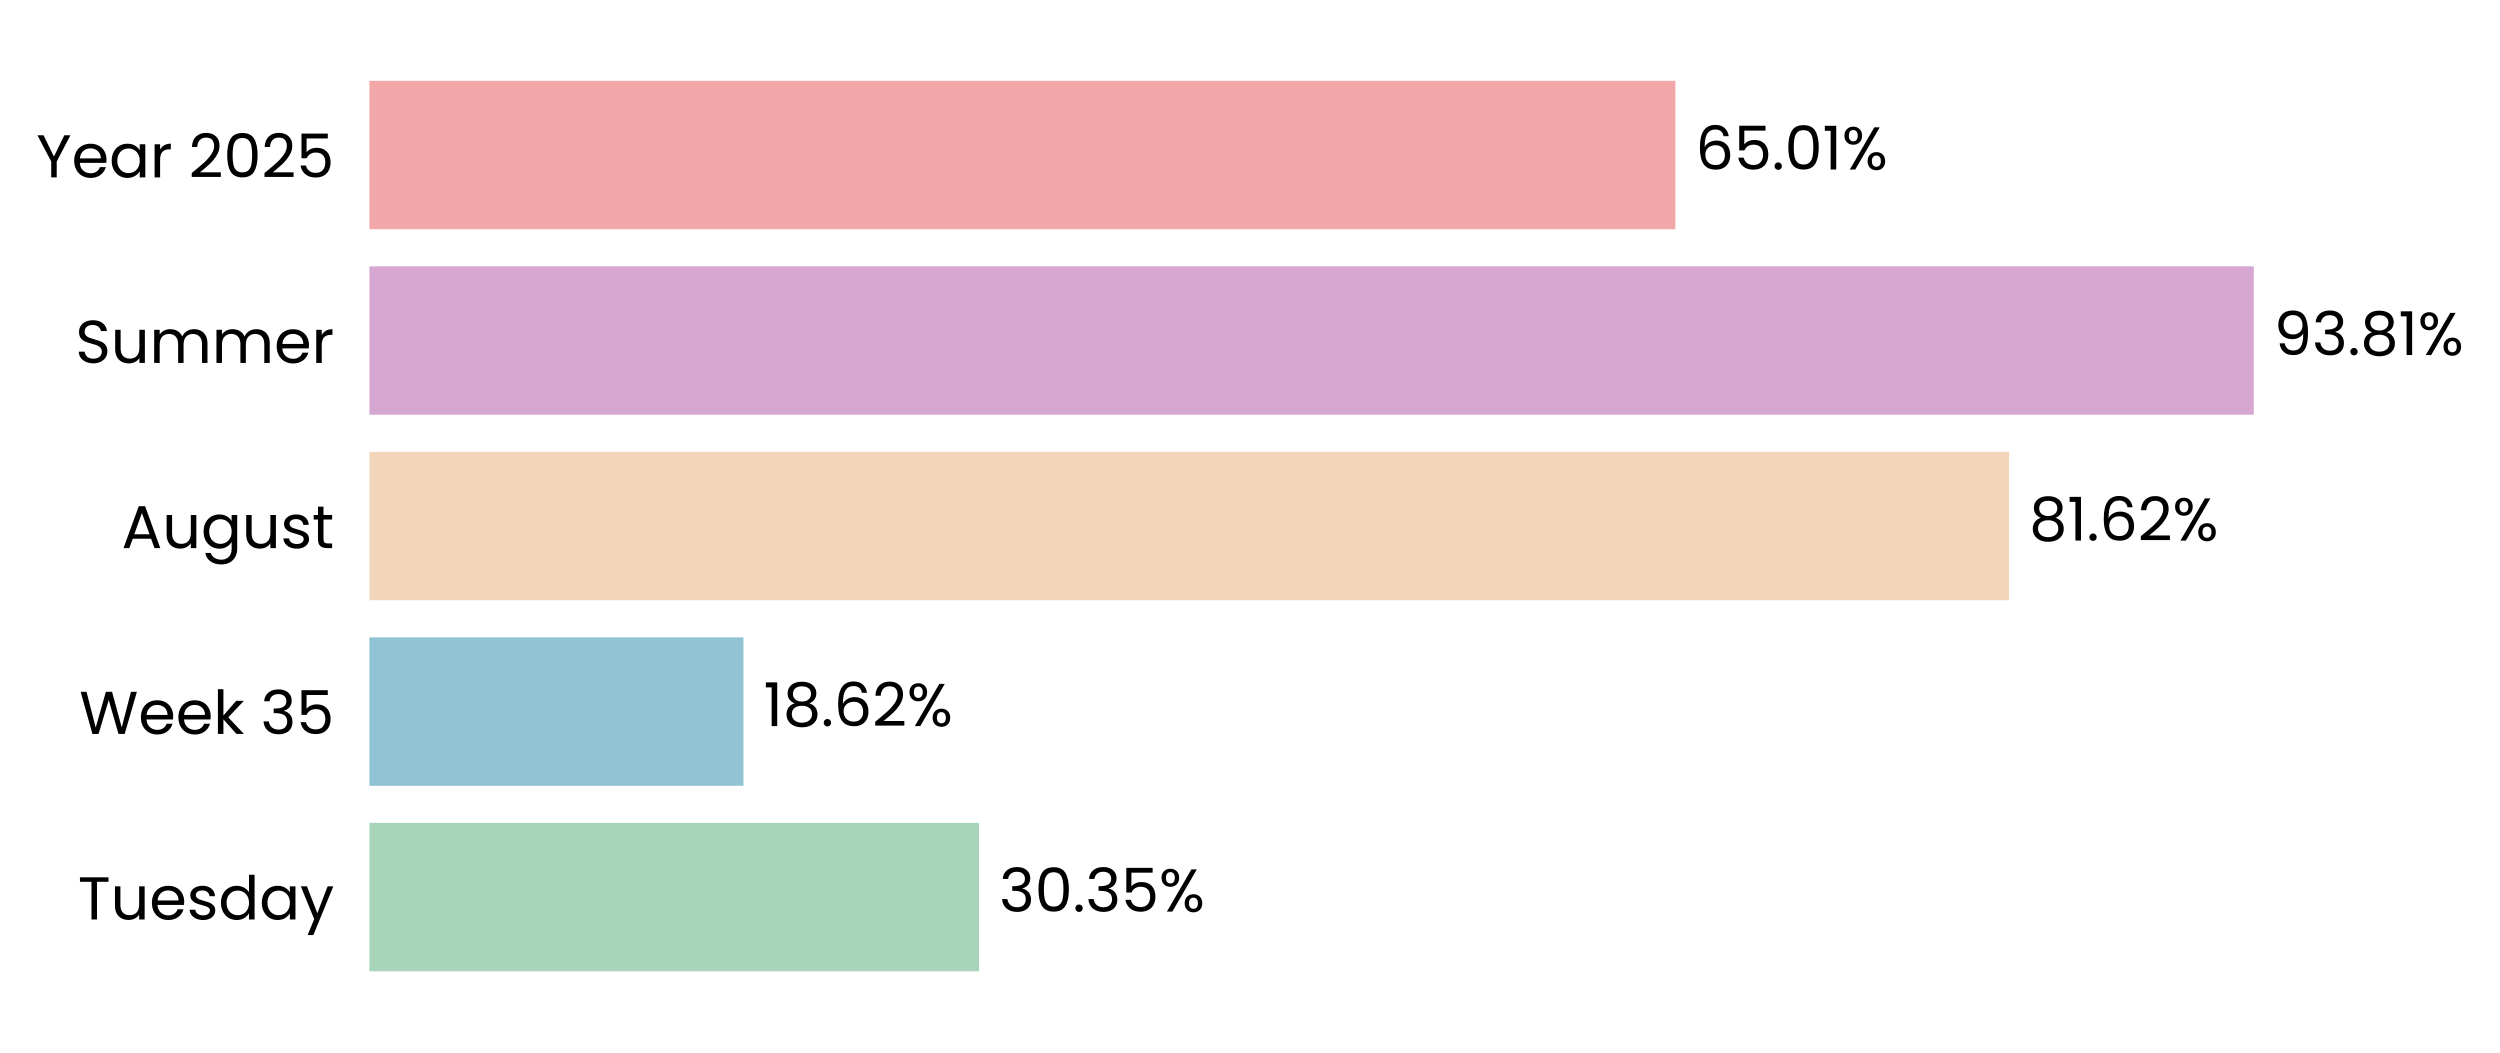
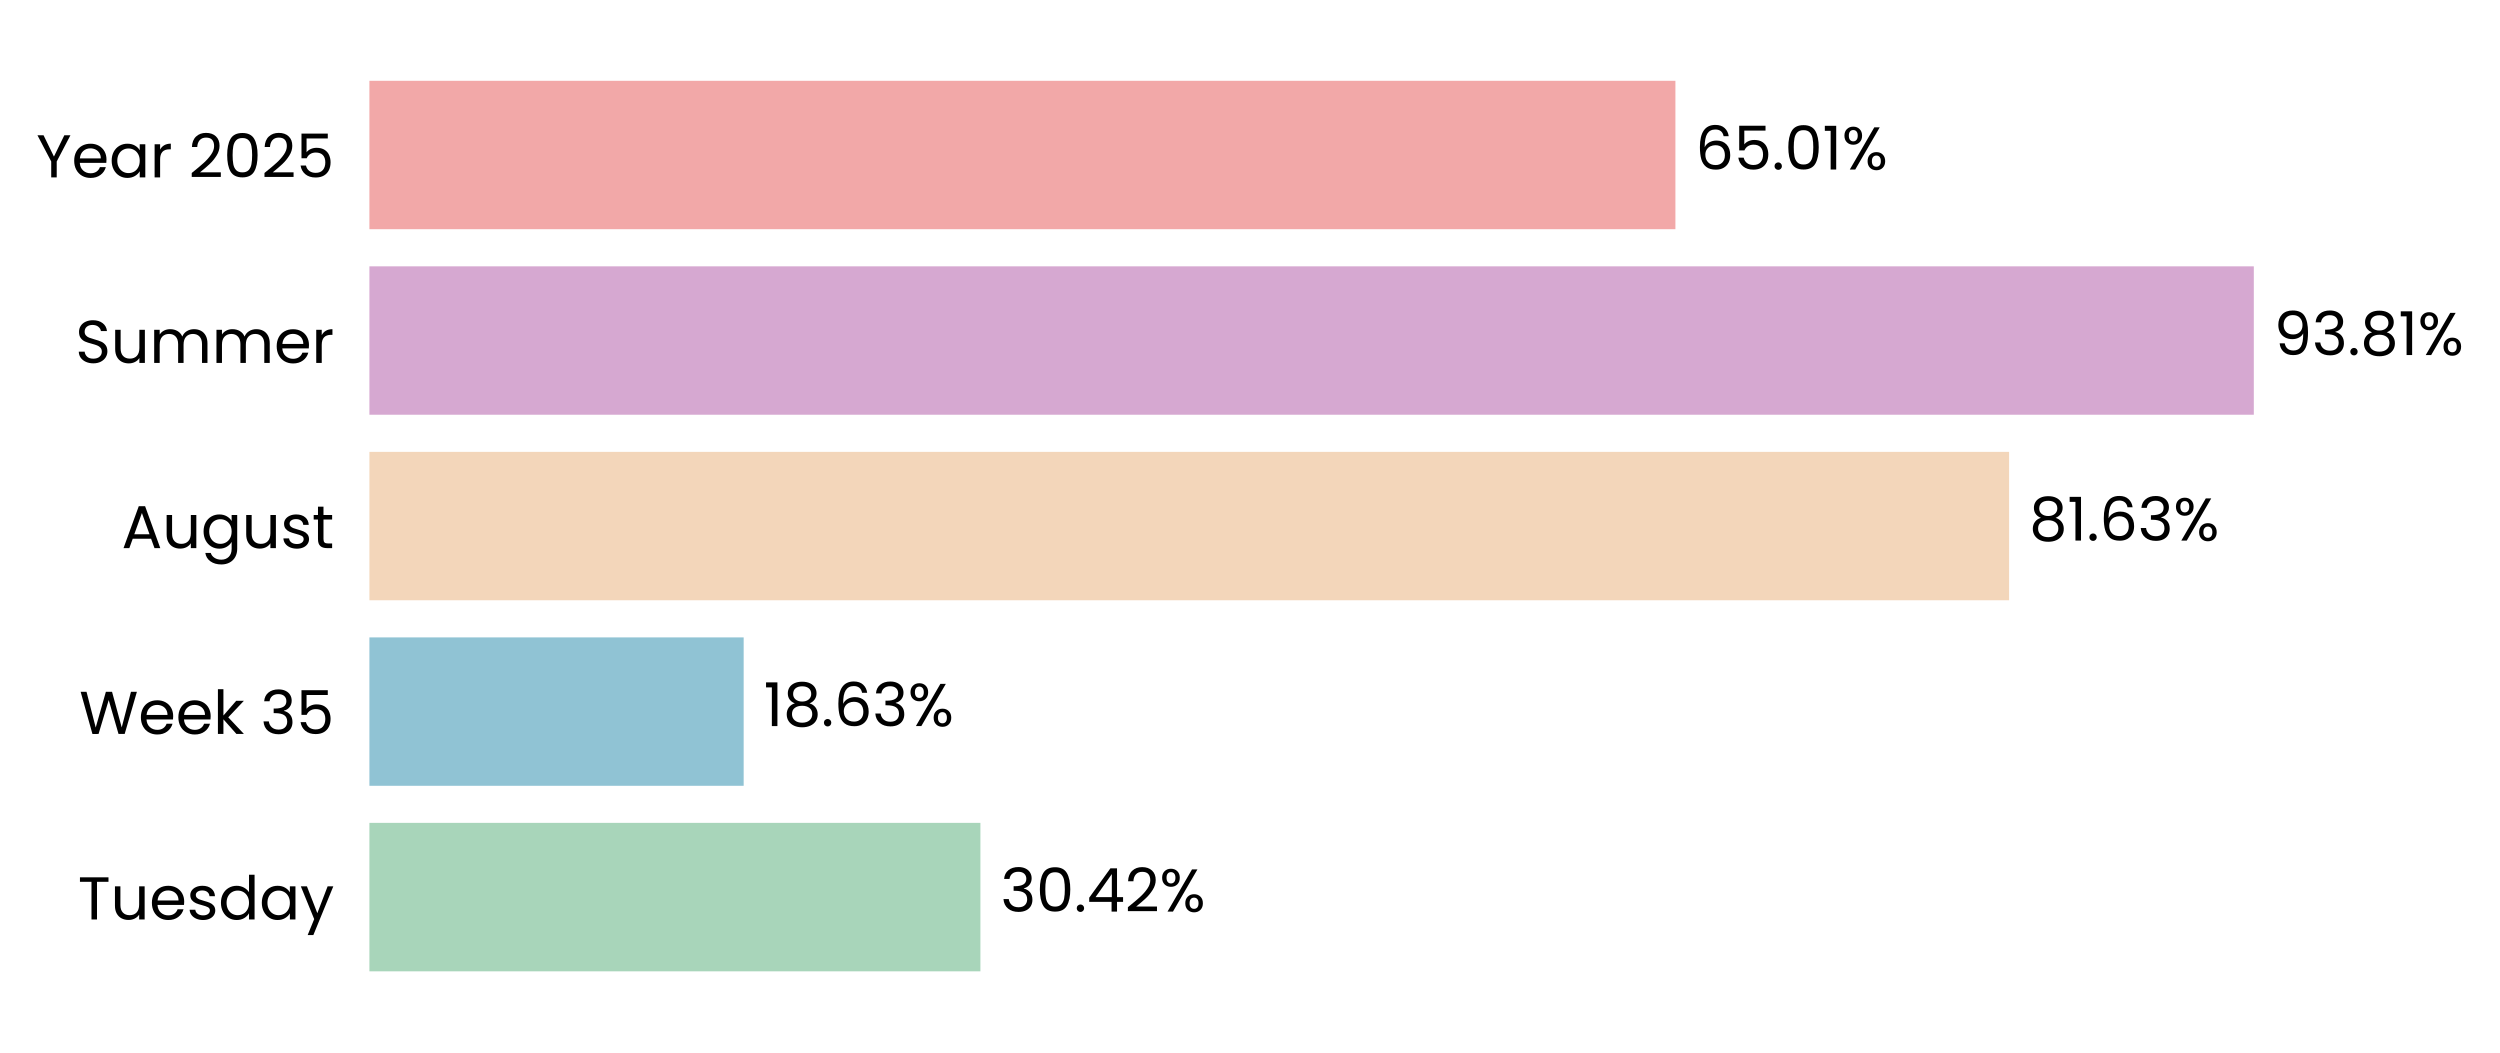
<svg xmlns="http://www.w3.org/2000/svg" xmlns:xlink="http://www.w3.org/1999/xlink" width="496.142pt" height="208.8pt" viewBox="0 0 496.142 208.8" version="1.1">
  <defs>
    <style type="text/css">*{stroke-linejoin: round; stroke-linecap: butt}</style>
  </defs>
  <g id="figure_1">
    <g id="patch_1">
      <path d="M 0 208.8  L 496.142 208.8  L 496.142 0  L 0 0  L 0 208.8  z " style="fill: none" />
    </g>
    <g id="axes_1">
      <g id="patch_2">
-         <path d="M 73.311 201.6  L 471.971 201.6  L 471.971 7.2  L 73.311 7.2  L 73.311 201.6  z " style="fill: none" />
+         <path d="M 73.311 201.6  L 471.968 201.6  L 471.968 7.2  L 73.311 7.2  L 73.311 201.6  z " style="fill: none" />
      </g>
      <g id="patch_3">
-         <path d="M 73.311 192.764  L 194.293 192.764  L 194.293 163.309  L 73.311 163.309  z " clip-path="url(#pcc886c1130)" style="fill: #a8d5ba" />
+         <path d="M 73.311 192.764  L 194.569 192.764  L 194.569 163.309  L 73.311 163.309  z " clip-path="url(#p4cd4ec1c3c)" style="fill: #a8d5ba" />
      </g>
      <g id="patch_4">
-         <path d="M 73.311 155.945  L 147.546 155.945  L 147.546 126.491  L 73.311 126.491  z " clip-path="url(#pcc886c1130)" style="fill: #90c3d4" />
+         <path d="M 73.311 155.945  L 147.585 155.945  L 147.585 126.491  L 73.311 126.491  z " clip-path="url(#p4cd4ec1c3c)" style="fill: #90c3d4" />
      </g>
      <g id="patch_5">
-         <path d="M 73.311 119.127  L 398.713 119.127  L 398.713 89.673  L 73.311 89.673  z " clip-path="url(#pcc886c1130)" style="fill: #f3d6ba" />
+         <path d="M 73.311 119.127  L 398.72 119.127  L 398.72 89.673  L 73.311 89.673  z " clip-path="url(#p4cd4ec1c3c)" style="fill: #f3d6ba" />
      </g>
      <g id="patch_6">
-         <path d="M 73.311 82.309  L 447.286 82.309  L 447.286 52.855  L 73.311 52.855  z " clip-path="url(#pcc886c1130)" style="fill: #d6a8d1" />
+         <path d="M 73.311 82.309  L 447.286 82.309  L 447.286 52.855  L 73.311 52.855  z " clip-path="url(#p4cd4ec1c3c)" style="fill: #d6a8d1" />
      </g>
      <g id="patch_7">
-         <path d="M 73.311 45.491  L 332.498 45.491  L 332.498 16.036  L 73.311 16.036  z " clip-path="url(#pcc886c1130)" style="fill: #f2a8a8" />
+         <path d="M 73.311 45.491  L 332.497 45.491  L 332.497 16.036  L 73.311 16.036  z " clip-path="url(#p4cd4ec1c3c)" style="fill: #f2a8a8" />
      </g>
      <g id="matplotlib.axis_1">
        <g id="ytick_1">
          <g id="text_1">
            <g transform="translate(15.4575 182.4764) scale(0.12 -0.12)">
              <defs>
                <path id="Poppins-Regular-54" d="M 3238 4461  L 3238 3987  L 2022 3987  L 2022 0  L 1440 0  L 1440 3987  L 218 3987  L 218 4461  L 3238 4461  z " transform="scale(0.015625)" />
                <path id="Poppins-Regular-75" d="M 3603 3507  L 3603 0  L 3021 0  L 3021 518  Q 2854 250 2556 99  Q 2259 -51 1901 -51  Q 1491 -51 1164 118  Q 838 288 649 627  Q 461 966 461 1453  L 461 3507  L 1037 3507  L 1037 1530  Q 1037 1011 1299 732  Q 1562 454 2016 454  Q 2483 454 2752 742  Q 3021 1030 3021 1581  L 3021 3507  L 3603 3507  z " transform="scale(0.015625)" />
                <path id="Poppins-Regular-65" d="M 3693 1888  Q 3693 1722 3674 1536  L 870 1536  Q 902 1018 1225 726  Q 1549 435 2010 435  Q 2387 435 2640 611  Q 2893 787 2995 1082  L 3622 1082  Q 3482 576 3059 259  Q 2637 -58 2010 -58  Q 1510 -58 1116 166  Q 723 390 499 803  Q 275 1216 275 1760  Q 275 2304 492 2713  Q 710 3123 1104 3344  Q 1498 3565 2010 3565  Q 2509 3565 2893 3347  Q 3277 3130 3485 2749  Q 3693 2368 3693 1888  z M 3091 2010  Q 3091 2342 2944 2582  Q 2797 2822 2544 2947  Q 2291 3072 1984 3072  Q 1542 3072 1232 2790  Q 922 2509 877 2010  L 3091 2010  z " transform="scale(0.015625)" />
                <path id="Poppins-Regular-73" d="M 1734 -58  Q 1331 -58 1011 80  Q 691 218 505 464  Q 320 710 301 1030  L 902 1030  Q 928 768 1149 601  Q 1370 435 1728 435  Q 2061 435 2253 582  Q 2445 730 2445 954  Q 2445 1184 2240 1296  Q 2035 1408 1606 1517  Q 1216 1619 969 1724  Q 723 1830 547 2038  Q 371 2246 371 2586  Q 371 2854 531 3078  Q 691 3302 985 3433  Q 1280 3565 1658 3565  Q 2240 3565 2598 3270  Q 2957 2976 2982 2464  L 2400 2464  Q 2381 2739 2179 2905  Q 1978 3072 1638 3072  Q 1325 3072 1139 2937  Q 954 2803 954 2586  Q 954 2413 1066 2301  Q 1178 2189 1347 2121  Q 1517 2054 1818 1971  Q 2195 1869 2432 1769  Q 2669 1670 2838 1472  Q 3008 1274 3014 954  Q 3014 666 2854 435  Q 2694 205 2403 73  Q 2112 -58 1734 -58  z " transform="scale(0.015625)" />
                <path id="Poppins-Regular-64" d="M 275 1766  Q 275 2304 492 2710  Q 710 3117 1091 3341  Q 1472 3565 1946 3565  Q 2355 3565 2707 3376  Q 3059 3187 3245 2880  L 3245 4736  L 3834 4736  L 3834 0  L 3245 0  L 3245 659  Q 3072 346 2733 144  Q 2394 -58 1939 -58  Q 1472 -58 1091 172  Q 710 403 492 819  Q 275 1235 275 1766  z M 3245 1760  Q 3245 2157 3085 2451  Q 2925 2746 2653 2902  Q 2381 3059 2054 3059  Q 1728 3059 1459 2905  Q 1190 2752 1030 2457  Q 870 2163 870 1766  Q 870 1363 1030 1065  Q 1190 768 1459 611  Q 1728 454 2054 454  Q 2381 454 2653 611  Q 2925 768 3085 1065  Q 3245 1363 3245 1760  z " transform="scale(0.015625)" />
                <path id="Poppins-Regular-61" d="M 275 1766  Q 275 2304 492 2710  Q 710 3117 1091 3341  Q 1472 3565 1939 3565  Q 2400 3565 2739 3366  Q 3078 3168 3245 2867  L 3245 3507  L 3834 3507  L 3834 0  L 3245 0  L 3245 653  Q 3072 346 2729 144  Q 2387 -58 1933 -58  Q 1466 -58 1088 172  Q 710 403 492 819  Q 275 1235 275 1766  z M 3245 1760  Q 3245 2157 3085 2451  Q 2925 2746 2653 2902  Q 2381 3059 2054 3059  Q 1728 3059 1459 2905  Q 1190 2752 1030 2457  Q 870 2163 870 1766  Q 870 1363 1030 1065  Q 1190 768 1459 611  Q 1728 454 2054 454  Q 2381 454 2653 611  Q 2925 768 3085 1065  Q 3245 1363 3245 1760  z " transform="scale(0.015625)" />
                <path id="Poppins-Regular-79" d="M 3514 3507  L 1402 -1651  L 800 -1651  L 1491 38  L 77 3507  L 723 3507  L 1824 666  L 2912 3507  L 3514 3507  z " transform="scale(0.015625)" />
              </defs>
              <use xlink:href="#Poppins-Regular-54" />
              <use xlink:href="#Poppins-Regular-75" transform="translate(54.09999 0)" />
              <use xlink:href="#Poppins-Regular-65" transform="translate(118.1 0)" />
              <use xlink:href="#Poppins-Regular-73" transform="translate(180.1 0)" />
              <use xlink:href="#Poppins-Regular-64" transform="translate(232.3 0)" />
              <use xlink:href="#Poppins-Regular-61" transform="translate(299.8999 0)" />
              <use xlink:href="#Poppins-Regular-79" transform="translate(367.4999 0)" />
            </g>
          </g>
        </g>
        <g id="ytick_2">
          <g id="text_2">
            <g transform="translate(15.73125 145.6582) scale(0.12 -0.12)">
              <defs>
                <path id="Poppins-Regular-57" d="M 6099 4461  L 4806 0  L 4154 0  L 3117 3590  L 2042 0  L 1395 -6  L 147 4461  L 768 4461  L 1741 678  L 2816 4461  L 3469 4461  L 4493 691  L 5472 4461  L 6099 4461  z " transform="scale(0.015625)" />
                <path id="Poppins-Regular-6b" d="M 2451 0  L 1075 1549  L 1075 0  L 493 0  L 493 4736  L 1075 4736  L 1075 1952  L 2426 3507  L 3238 3507  L 1587 1760  L 3245 0  L 2451 0  z " transform="scale(0.015625)" />
                <path id="Poppins-Regular-20" transform="scale(0.015625)" />
                <path id="Poppins-Regular-33" d="M 384 3462  Q 429 4051 838 4384  Q 1248 4717 1901 4717  Q 2336 4717 2653 4560  Q 2970 4403 3133 4134  Q 3296 3866 3296 3526  Q 3296 3130 3069 2842  Q 2842 2554 2477 2470  L 2477 2438  Q 2893 2336 3136 2035  Q 3379 1734 3379 1248  Q 3379 883 3212 592  Q 3046 301 2713 134  Q 2381 -32 1914 -32  Q 1235 -32 800 323  Q 365 678 314 1331  L 877 1331  Q 922 947 1190 704  Q 1459 461 1907 461  Q 2355 461 2588 694  Q 2822 928 2822 1299  Q 2822 1779 2502 1990  Q 2182 2202 1536 2202  L 1389 2202  L 1389 2688  L 1542 2688  Q 2131 2694 2432 2883  Q 2733 3072 2733 3469  Q 2733 3808 2512 4013  Q 2291 4218 1882 4218  Q 1485 4218 1241 4013  Q 998 3808 954 3462  L 384 3462  z " transform="scale(0.015625)" />
                <path id="Poppins-Regular-35" d="M 3347 4122  L 1101 4122  L 1101 2662  Q 1248 2867 1536 2998  Q 1824 3130 2157 3130  Q 2688 3130 3021 2909  Q 3354 2688 3498 2339  Q 3642 1990 3642 1600  Q 3642 1139 3469 774  Q 3296 410 2941 198  Q 2586 -13 2061 -13  Q 1389 -13 973 332  Q 557 678 467 1254  L 1037 1254  Q 1120 890 1389 685  Q 1658 480 2067 480  Q 2573 480 2829 784  Q 3085 1088 3085 1587  Q 3085 2086 2829 2358  Q 2573 2630 2074 2630  Q 1734 2630 1481 2467  Q 1229 2304 1114 2022  L 563 2022  L 563 4634  L 3347 4634  L 3347 4122  z " transform="scale(0.015625)" />
              </defs>
              <use xlink:href="#Poppins-Regular-57" />
              <use xlink:href="#Poppins-Regular-65" transform="translate(97.59999 0)" />
              <use xlink:href="#Poppins-Regular-65" transform="translate(159.6 0)" />
              <use xlink:href="#Poppins-Regular-6b" transform="translate(221.6 0)" />
              <use xlink:href="#Poppins-Regular-20" transform="translate(273.0999 0)" />
              <use xlink:href="#Poppins-Regular-33" transform="translate(299.7999 0)" />
              <use xlink:href="#Poppins-Regular-35" transform="translate(358.6999 0)" />
            </g>
          </g>
        </g>
        <g id="ytick_3">
          <g id="text_3">
            <g transform="translate(24.11812 108.78) scale(0.12 -0.12)">
              <defs>
                <path id="Poppins-Regular-41" d="M 3130 992  L 1184 992  L 826 0  L 211 0  L 1824 4435  L 2496 4435  L 4102 0  L 3488 0  L 3130 992  z M 2963 1466  L 2157 3718  L 1350 1466  L 2963 1466  z " transform="scale(0.015625)" />
                <path id="Poppins-Regular-67" d="M 1939 3565  Q 2394 3565 2736 3366  Q 3078 3168 3245 2867  L 3245 3507  L 3834 3507  L 3834 -77  Q 3834 -557 3629 -931  Q 3424 -1306 3043 -1517  Q 2662 -1728 2157 -1728  Q 1466 -1728 1005 -1401  Q 544 -1075 461 -512  L 1037 -512  Q 1133 -832 1433 -1027  Q 1734 -1222 2157 -1222  Q 2637 -1222 2941 -921  Q 3245 -621 3245 -77  L 3245 659  Q 3072 352 2733 147  Q 2394 -58 1939 -58  Q 1472 -58 1091 172  Q 710 403 492 819  Q 275 1235 275 1766  Q 275 2304 492 2710  Q 710 3117 1091 3341  Q 1472 3565 1939 3565  z M 3245 1760  Q 3245 2157 3085 2451  Q 2925 2746 2653 2902  Q 2381 3059 2054 3059  Q 1728 3059 1459 2905  Q 1190 2752 1030 2457  Q 870 2163 870 1766  Q 870 1363 1030 1065  Q 1190 768 1459 611  Q 1728 454 2054 454  Q 2381 454 2653 611  Q 2925 768 3085 1065  Q 3245 1363 3245 1760  z " transform="scale(0.015625)" />
                <path id="Poppins-Regular-74" d="M 1203 3027  L 1203 960  Q 1203 704 1312 598  Q 1421 493 1690 493  L 2118 493  L 2118 0  L 1594 0  Q 1107 0 864 224  Q 621 448 621 960  L 621 3027  L 166 3027  L 166 3507  L 621 3507  L 621 4390  L 1203 4390  L 1203 3507  L 2118 3507  L 2118 3027  L 1203 3027  z " transform="scale(0.015625)" />
              </defs>
              <use xlink:href="#Poppins-Regular-41" />
              <use xlink:href="#Poppins-Regular-75" transform="translate(67.39999 0)" />
              <use xlink:href="#Poppins-Regular-67" transform="translate(131.4 0)" />
              <use xlink:href="#Poppins-Regular-75" transform="translate(199 0)" />
              <use xlink:href="#Poppins-Regular-73" transform="translate(263 0)" />
              <use xlink:href="#Poppins-Regular-74" transform="translate(315.2 0)" />
            </g>
          </g>
        </g>
        <g id="ytick_4">
          <g id="text_4">
            <g transform="translate(14.95125 72.02182) scale(0.12 -0.12)">
              <defs>
                <path id="Poppins-Regular-53" d="M 1907 -45  Q 1466 -45 1117 112  Q 768 269 569 547  Q 371 826 365 1190  L 986 1190  Q 1018 877 1245 662  Q 1472 448 1907 448  Q 2323 448 2563 656  Q 2803 864 2803 1190  Q 2803 1446 2662 1606  Q 2522 1766 2310 1849  Q 2099 1933 1741 2029  Q 1299 2144 1033 2259  Q 768 2374 579 2620  Q 390 2867 390 3283  Q 390 3648 576 3929  Q 762 4211 1098 4364  Q 1434 4518 1869 4518  Q 2496 4518 2896 4204  Q 3296 3891 3347 3373  L 2707 3373  Q 2675 3629 2438 3824  Q 2202 4019 1811 4019  Q 1446 4019 1216 3830  Q 986 3642 986 3302  Q 986 3059 1123 2905  Q 1261 2752 1462 2672  Q 1664 2592 2029 2490  Q 2470 2368 2739 2249  Q 3008 2131 3200 1884  Q 3392 1638 3392 1216  Q 3392 890 3219 602  Q 3046 314 2707 134  Q 2368 -45 1907 -45  z " transform="scale(0.015625)" />
                <path id="Poppins-Regular-6d" d="M 4710 3571  Q 5120 3571 5440 3401  Q 5760 3232 5945 2893  Q 6131 2554 6131 2067  L 6131 0  L 5555 0  L 5555 1984  Q 5555 2509 5296 2787  Q 5037 3066 4595 3066  Q 4141 3066 3872 2774  Q 3603 2483 3603 1933  L 3603 0  L 3027 0  L 3027 1984  Q 3027 2509 2768 2787  Q 2509 3066 2067 3066  Q 1613 3066 1344 2774  Q 1075 2483 1075 1933  L 1075 0  L 493 0  L 493 3507  L 1075 3507  L 1075 3002  Q 1248 3277 1539 3424  Q 1830 3571 2182 3571  Q 2624 3571 2963 3372  Q 3302 3174 3469 2790  Q 3616 3162 3955 3366  Q 4294 3571 4710 3571  z " transform="scale(0.015625)" />
                <path id="Poppins-Regular-72" d="M 1075 2938  Q 1229 3238 1513 3404  Q 1798 3571 2208 3571  L 2208 2970  L 2054 2970  Q 1075 2970 1075 1907  L 1075 0  L 493 0  L 493 3507  L 1075 3507  L 1075 2938  z " transform="scale(0.015625)" />
              </defs>
              <use xlink:href="#Poppins-Regular-53" />
              <use xlink:href="#Poppins-Regular-75" transform="translate(58.7 0)" />
              <use xlink:href="#Poppins-Regular-6d" transform="translate(122.7 0)" />
              <use xlink:href="#Poppins-Regular-6d" transform="translate(225.7 0)" />
              <use xlink:href="#Poppins-Regular-65" transform="translate(328.7 0)" />
              <use xlink:href="#Poppins-Regular-72" transform="translate(390.6999 0)" />
            </g>
          </g>
        </g>
        <g id="ytick_5">
          <g id="text_5">
            <g transform="translate(7.2 35.20364) scale(0.12 -0.12)">
              <defs>
                <path id="Poppins-Regular-59" d="M 3616 4461  L 2163 1683  L 2163 0  L 1581 0  L 1581 1683  L 122 4461  L 768 4461  L 1869 2202  L 2970 4461  L 3616 4461  z " transform="scale(0.015625)" />
                <path id="Poppins-Regular-32" d="M 326 467  Q 1139 1120 1600 1539  Q 2061 1958 2377 2416  Q 2694 2874 2694 3315  Q 2694 3731 2492 3971  Q 2291 4211 1843 4211  Q 1408 4211 1168 3939  Q 928 3667 909 3213  L 346 3213  Q 371 3930 780 4320  Q 1190 4710 1837 4710  Q 2496 4710 2883 4345  Q 3270 3981 3270 3341  Q 3270 2810 2953 2307  Q 2637 1805 2233 1424  Q 1830 1043 1203 538  L 3405 538  L 3405 51  L 326 51  L 326 467  z " transform="scale(0.015625)" />
                <path id="Poppins-Regular-30" d="M 397 2362  Q 397 3462 755 4080  Q 1114 4698 2010 4698  Q 2899 4698 3257 4080  Q 3616 3462 3616 2362  Q 3616 1242 3257 621  Q 2899 0 2010 0  Q 1114 0 755 621  Q 397 1242 397 2362  z M 3040 2362  Q 3040 2918 2966 3305  Q 2893 3693 2665 3929  Q 2438 4166 2010 4166  Q 1574 4166 1347 3929  Q 1120 3693 1046 3305  Q 973 2918 973 2362  Q 973 1786 1046 1395  Q 1120 1005 1347 768  Q 1574 531 2010 531  Q 2438 531 2665 768  Q 2893 1005 2966 1395  Q 3040 1786 3040 2362  z " transform="scale(0.015625)" />
              </defs>
              <use xlink:href="#Poppins-Regular-59" />
              <use xlink:href="#Poppins-Regular-65" transform="translate(58.39999 0)" />
              <use xlink:href="#Poppins-Regular-61" transform="translate(120.4 0)" />
              <use xlink:href="#Poppins-Regular-72" transform="translate(188 0)" />
              <use xlink:href="#Poppins-Regular-20" transform="translate(225.3 0)" />
              <use xlink:href="#Poppins-Regular-32" transform="translate(252 0)" />
              <use xlink:href="#Poppins-Regular-30" transform="translate(309.4999 0)" />
              <use xlink:href="#Poppins-Regular-32" transform="translate(372.2999 0)" />
              <use xlink:href="#Poppins-Regular-35" transform="translate(429.7999 0)" />
            </g>
          </g>
        </g>
      </g>
      <g id="text_6">
-         <g transform="translate(198.2799 180.9164) scale(0.12 -0.12)">
+         <g transform="translate(198.5558 180.9164) scale(0.12 -0.12)">
          <defs>
            <path id="Poppins-Regular-2e" d="M 678 -38  Q 512 -38 397 77  Q 282 192 282 358  Q 282 525 397 640  Q 512 755 678 755  Q 838 755 950 640  Q 1062 525 1062 358  Q 1062 192 950 77  Q 838 -38 678 -38  z " transform="scale(0.015625)" />
+             <path id="Poppins-Regular-34" d="M 256 1030  L 256 1472  L 2502 4582  L 3200 4582  L 3200 1536  L 3840 1536  L 3840 1030  L 3200 1030  L 3200 0  L 2624 0  L 2624 1030  L 256 1030  z M 2650 3974  L 928 1536  L 2650 1536  L 2650 3974  z " transform="scale(0.015625)" />
            <path id="Poppins-Regular-25" d="M 269 3584  Q 269 4019 531 4278  Q 794 4538 1203 4538  Q 1613 4538 1875 4278  Q 2138 4019 2138 3584  Q 2138 3142 1875 2883  Q 1613 2624 1203 2624  Q 794 2624 531 2883  Q 269 3142 269 3584  z M 4006 4467  L 1414 0  L 838 0  L 3430 4467  L 4006 4467  z M 1203 4179  Q 986 4179 861 4028  Q 736 3878 736 3584  Q 736 3290 861 3136  Q 986 2982 1203 2982  Q 1421 2982 1549 3139  Q 1677 3296 1677 3584  Q 1677 3878 1549 4028  Q 1421 4179 1203 4179  z M 2720 883  Q 2720 1325 2982 1584  Q 3245 1843 3654 1843  Q 4064 1843 4323 1584  Q 4582 1325 4582 883  Q 4582 448 4323 185  Q 4064 -77 3654 -77  Q 3245 -77 2982 182  Q 2720 442 2720 883  z M 3648 1478  Q 3430 1478 3302 1328  Q 3174 1178 3174 883  Q 3174 595 3302 444  Q 3430 294 3648 294  Q 3866 294 3994 444  Q 4122 595 4122 883  Q 4122 1178 3994 1328  Q 3866 1478 3648 1478  z " transform="scale(0.015625)" />
          </defs>
          <use xlink:href="#Poppins-Regular-33" />
          <use xlink:href="#Poppins-Regular-30" transform="translate(58.89999 0)" />
          <use xlink:href="#Poppins-Regular-2e" transform="translate(121.7 0)" />
-           <use xlink:href="#Poppins-Regular-33" transform="translate(142.7 0)" />
-           <use xlink:href="#Poppins-Regular-35" transform="translate(201.6 0)" />
-           <use xlink:href="#Poppins-Regular-25" transform="translate(264.3999 0)" />
+           <use xlink:href="#Poppins-Regular-34" transform="translate(142.7 0)" />
+           <use xlink:href="#Poppins-Regular-32" transform="translate(205.6 0)" />
+           <use xlink:href="#Poppins-Regular-25" transform="translate(263.0999 0)" />
        </g>
      </g>
      <g id="text_7">
-         <g transform="translate(151.5324 144.0982) scale(0.12 -0.12)">
+         <g transform="translate(151.5713 144.0982) scale(0.12 -0.12)">
          <defs>
            <path id="Poppins-Regular-31" d="M 243 4096  L 243 4627  L 1446 4627  L 1446 0  L 858 0  L 858 4096  L 243 4096  z " transform="scale(0.015625)" />
            <path id="Poppins-Regular-38" d="M 1242 2406  Q 883 2547 691 2816  Q 499 3085 499 3469  Q 499 3814 672 4092  Q 845 4371 1187 4534  Q 1530 4698 2016 4698  Q 2502 4698 2844 4534  Q 3187 4371 3363 4092  Q 3539 3814 3539 3469  Q 3539 3098 3340 2819  Q 3142 2541 2797 2406  Q 3194 2285 3427 1981  Q 3661 1677 3661 1248  Q 3661 832 3456 521  Q 3251 211 2876 41  Q 2502 -128 2016 -128  Q 1530 -128 1162 41  Q 794 211 589 521  Q 384 832 384 1248  Q 384 1677 614 1984  Q 845 2291 1242 2406  z M 2976 3398  Q 2976 3789 2720 4000  Q 2464 4211 2016 4211  Q 1574 4211 1318 4000  Q 1062 3789 1062 3392  Q 1062 3034 1328 2816  Q 1594 2598 2016 2598  Q 2445 2598 2710 2819  Q 2976 3040 2976 3398  z M 2016 2150  Q 1542 2150 1241 1929  Q 941 1709 941 1267  Q 941 858 1232 608  Q 1523 358 2016 358  Q 2509 358 2797 608  Q 3085 858 3085 1267  Q 3085 1696 2790 1923  Q 2496 2150 2016 2150  z " transform="scale(0.015625)" />
            <path id="Poppins-Regular-36" d="M 2976 3526  Q 2835 4237 2099 4237  Q 1530 4237 1248 3798  Q 966 3360 973 2355  Q 1120 2688 1462 2877  Q 1805 3066 2227 3066  Q 2886 3066 3280 2656  Q 3674 2246 3674 1523  Q 3674 1088 3504 742  Q 3334 397 2992 192  Q 2650 -13 2163 -13  Q 1504 -13 1133 281  Q 762 576 614 1094  Q 467 1613 467 2374  Q 467 4723 2106 4723  Q 2733 4723 3091 4384  Q 3450 4045 3514 3526  L 2976 3526  z M 2106 2573  Q 1830 2573 1587 2461  Q 1344 2349 1193 2121  Q 1043 1894 1043 1568  Q 1043 1082 1324 778  Q 1606 474 2131 474  Q 2579 474 2844 752  Q 3110 1030 3110 1504  Q 3110 2003 2854 2288  Q 2598 2573 2106 2573  z " transform="scale(0.015625)" />
          </defs>
          <use xlink:href="#Poppins-Regular-31" />
          <use xlink:href="#Poppins-Regular-38" transform="translate(31.99998 0)" />
          <use xlink:href="#Poppins-Regular-2e" transform="translate(95.09998 0)" />
          <use xlink:href="#Poppins-Regular-36" transform="translate(116.1 0)" />
-           <use xlink:href="#Poppins-Regular-32" transform="translate(179.5999 0)" />
-           <use xlink:href="#Poppins-Regular-25" transform="translate(237.0999 0)" />
+           <use xlink:href="#Poppins-Regular-33" transform="translate(179.5999 0)" />
+           <use xlink:href="#Poppins-Regular-25" transform="translate(238.4999 0)" />
        </g>
      </g>
      <g id="text_8">
-         <g transform="translate(402.7001 107.28) scale(0.12 -0.12)">
+         <g transform="translate(402.7066 107.28) scale(0.12 -0.12)">
          <use xlink:href="#Poppins-Regular-38" />
          <use xlink:href="#Poppins-Regular-31" transform="translate(63.09999 0)" />
          <use xlink:href="#Poppins-Regular-2e" transform="translate(95.09998 0)" />
          <use xlink:href="#Poppins-Regular-36" transform="translate(116.1 0)" />
-           <use xlink:href="#Poppins-Regular-32" transform="translate(179.5999 0)" />
-           <use xlink:href="#Poppins-Regular-25" transform="translate(237.0999 0)" />
+           <use xlink:href="#Poppins-Regular-33" transform="translate(179.5999 0)" />
+           <use xlink:href="#Poppins-Regular-25" transform="translate(238.4999 0)" />
        </g>
      </g>
      <g id="text_9">
-         <g transform="translate(451.2728 70.46182) scale(0.12 -0.12)">
+         <g transform="translate(451.273 70.46182) scale(0.12 -0.12)">
          <defs>
            <path id="Poppins-Regular-39" d="M 1146 1242  Q 1210 877 1443 678  Q 1677 480 2074 480  Q 2605 480 2857 896  Q 3110 1312 3098 2298  Q 2963 2010 2649 1846  Q 2336 1683 1952 1683  Q 1523 1683 1187 1859  Q 851 2035 659 2374  Q 467 2714 467 3194  Q 467 3878 864 4297  Q 1261 4717 1990 4717  Q 2886 4717 3248 4134  Q 3610 3552 3610 2400  Q 3610 1594 3466 1069  Q 3322 544 2979 269  Q 2637 -6 2042 -6  Q 1389 -6 1024 346  Q 659 698 608 1242  L 1146 1242  z M 2048 2176  Q 2477 2176 2752 2441  Q 3027 2707 3027 3162  Q 3027 3642 2758 3936  Q 2490 4230 2003 4230  Q 1555 4230 1289 3948  Q 1024 3667 1024 3206  Q 1024 2739 1286 2457  Q 1549 2176 2048 2176  z " transform="scale(0.015625)" />
          </defs>
          <use xlink:href="#Poppins-Regular-39" />
          <use xlink:href="#Poppins-Regular-33" transform="translate(62.99999 0)" />
          <use xlink:href="#Poppins-Regular-2e" transform="translate(121.9 0)" />
          <use xlink:href="#Poppins-Regular-38" transform="translate(142.9 0)" />
          <use xlink:href="#Poppins-Regular-31" transform="translate(206 0)" />
          <use xlink:href="#Poppins-Regular-25" transform="translate(237.9999 0)" />
        </g>
      </g>
      <g id="text_10">
-         <g transform="translate(336.4849 33.64364) scale(0.12 -0.12)">
+         <g transform="translate(336.4837 33.64364) scale(0.12 -0.12)">
          <use xlink:href="#Poppins-Regular-36" />
          <use xlink:href="#Poppins-Regular-35" transform="translate(63.49999 0)" />
          <use xlink:href="#Poppins-Regular-2e" transform="translate(126.3 0)" />
          <use xlink:href="#Poppins-Regular-30" transform="translate(147.3 0)" />
          <use xlink:href="#Poppins-Regular-31" transform="translate(210.0999 0)" />
          <use xlink:href="#Poppins-Regular-25" transform="translate(242.0999 0)" />
        </g>
      </g>
    </g>
  </g>
  <defs>
-     <clipPath id="pcc886c1130">
-       <rect x="73.311" y="7.2" width="398.659" height="194.4" />
+     <clipPath id="p4cd4ec1c3c">
+       <rect x="73.311" y="7.2" width="398.657" height="194.4" />
    </clipPath>
  </defs>
</svg>
